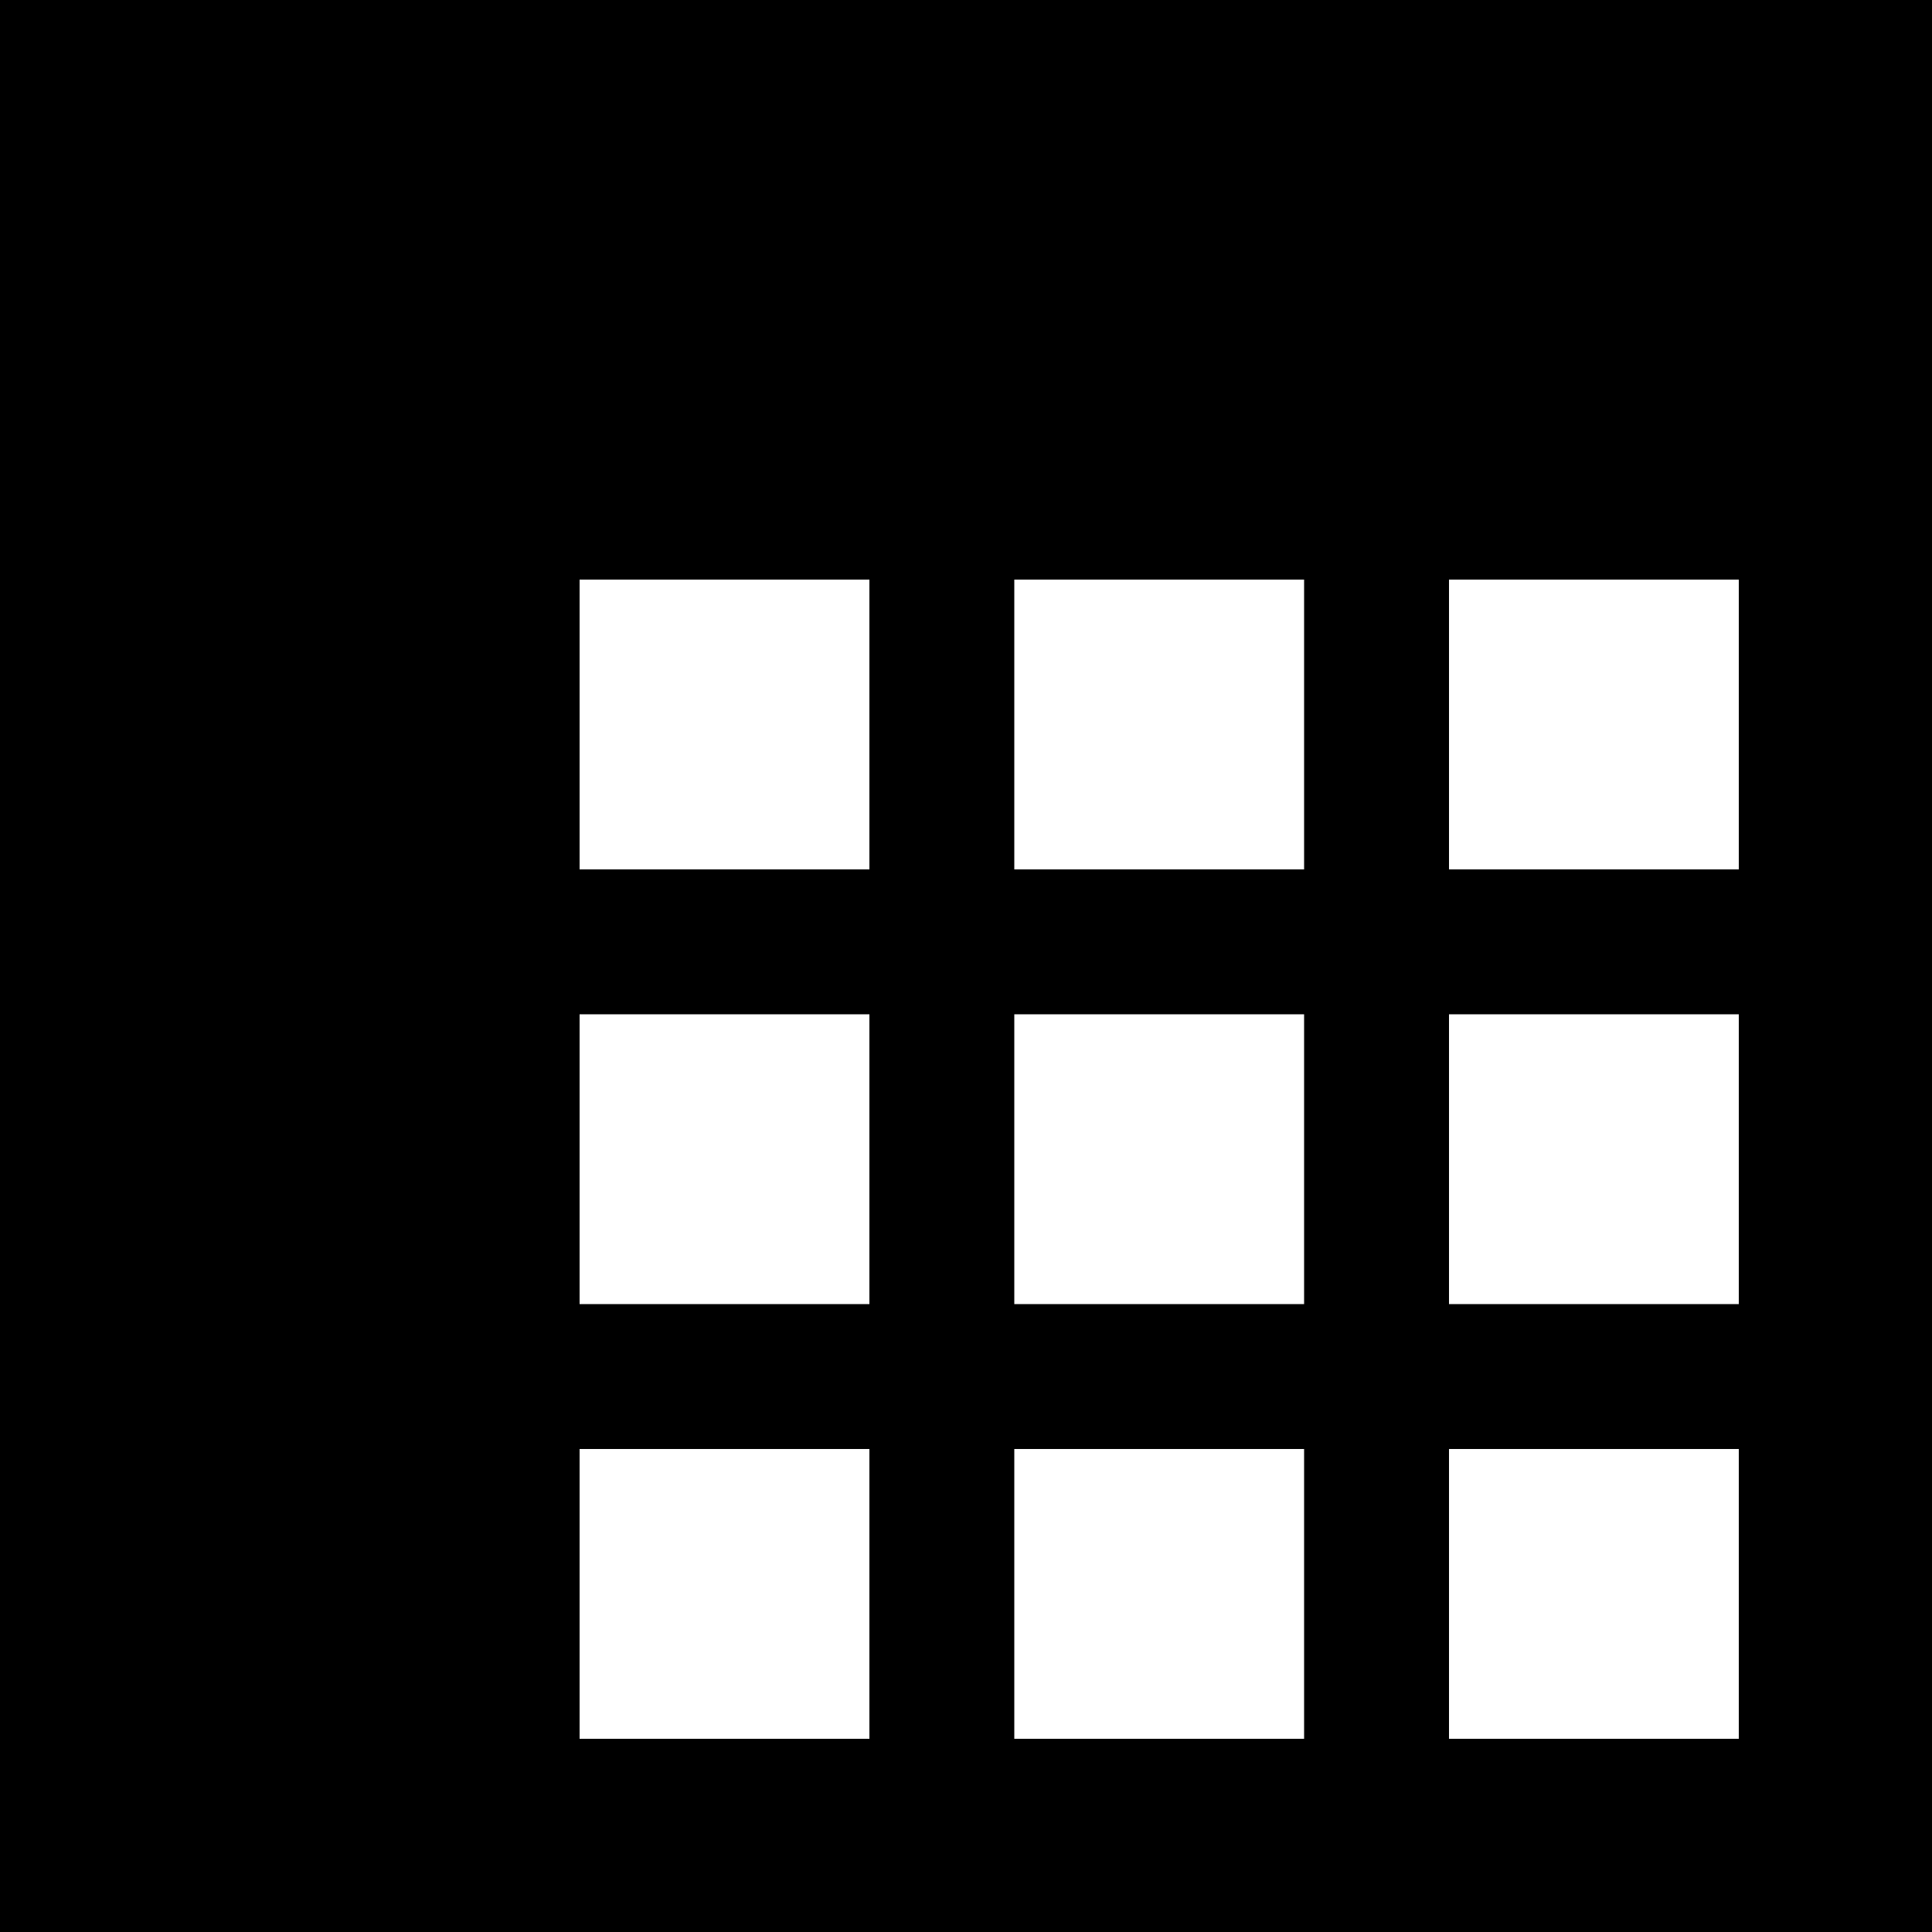
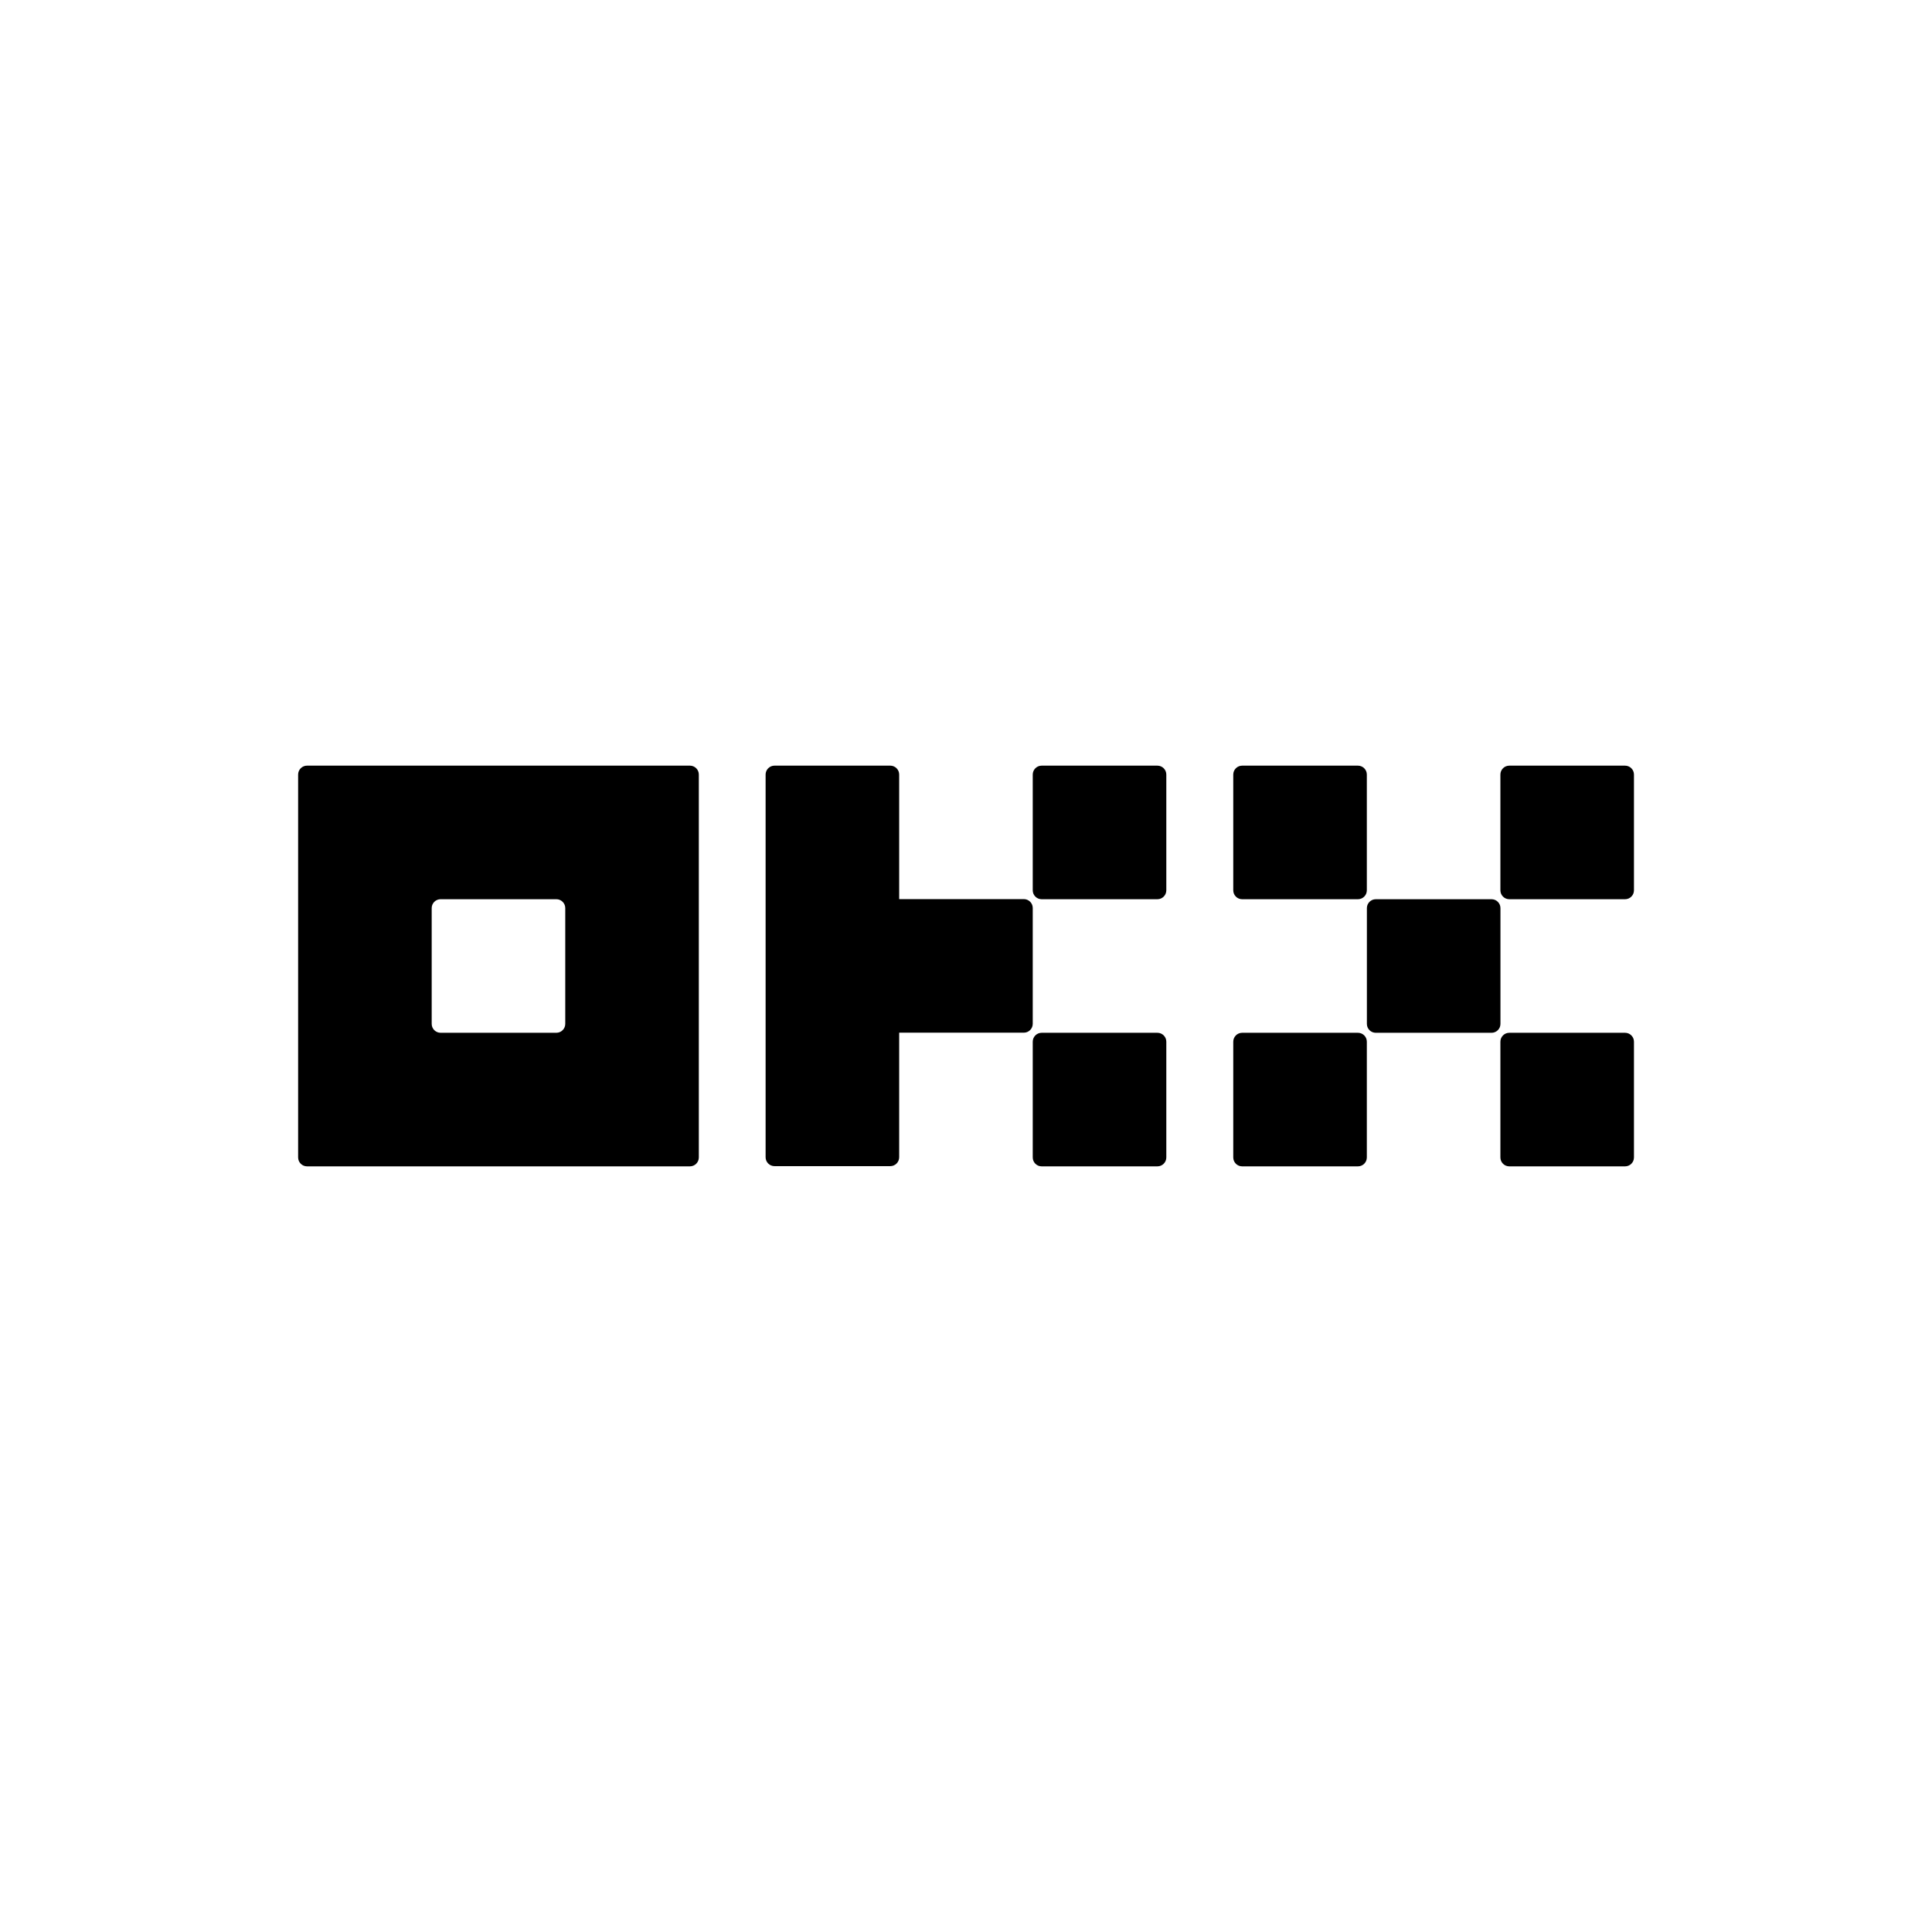
- <svg xmlns="http://www.w3.org/2000/svg" viewBox="0 0 100 100">
-   <rect width="100" height="100" fill="#000000" />
-   <path d="M30 30h15v15H30zm0 22.5h15v15H30zm0 22.5h15v15H30zm22.5-45h15v15h-15zm0 22.5h15v15h-15zm0 22.5h15v15h-15zM75 30h15v15H75zm0 22.5h15v15H75zm0 22.5h15v15H75z" fill="#FFFFFF" />
+ <svg xmlns="http://www.w3.org/2000/svg" width="1080" height="1080" viewBox="0 0 1080 1080" fill="none">
+   <rect width="1080" height="1080" fill="white" />
+   <path d="M385.67 428H171.631C170.311 428 169.045 428.524 168.112 429.458C167.178 430.391 166.654 431.657 166.654 432.978V647.017C166.654 648.337 167.178 649.603 168.112 650.536C169.045 651.47 170.311 651.994 171.631 651.994H385.67C386.991 651.994 388.257 651.47 389.19 650.536C390.124 649.603 390.648 648.337 390.648 647.017V432.978C390.648 431.657 390.124 430.391 389.19 429.458C388.257 428.524 386.991 428 385.67 428ZM315.983 572.352C315.983 573.672 315.459 574.938 314.525 575.872C313.592 576.805 312.326 577.33 311.006 577.33H246.296C244.976 577.33 243.71 576.805 242.776 575.872C241.843 574.938 241.319 573.672 241.319 572.352V507.642C241.319 506.322 241.843 505.056 242.776 504.123C243.71 503.189 244.976 502.665 246.296 502.665H311.006C312.326 502.665 313.592 503.189 314.525 504.123C315.459 505.056 315.983 506.322 315.983 507.642V572.352Z" fill="black" />
+   <path d="M833.783 502.673H769.074C766.325 502.673 764.096 504.901 764.096 507.65V572.36C764.096 575.109 766.325 577.338 769.074 577.338H833.783C836.532 577.338 838.761 575.109 838.761 572.36V507.65C838.761 504.901 836.532 502.673 833.783 502.673Z" fill="black" />
+   <path d="M759.088 428.006H694.379C691.63 428.006 689.401 430.234 689.401 432.984V497.693C689.401 500.442 691.63 502.671 694.379 502.671H759.088C761.838 502.671 764.066 500.442 764.066 497.693V432.984C764.066 430.234 761.838 428.006 759.088 428.006Z" fill="black" />
+   <path d="M908.418 428.006H843.708C840.959 428.006 838.73 430.234 838.73 432.984V497.693C838.73 500.442 840.959 502.671 843.708 502.671H908.418C911.167 502.671 913.395 500.442 913.395 497.693V432.984C913.395 430.234 911.167 428.006 908.418 428.006Z" fill="black" />
+   <path d="M759.088 577.334H694.379C691.63 577.334 689.401 579.562 689.401 582.311V647.021C689.401 649.77 691.63 651.999 694.379 651.999H759.088C761.838 651.999 764.066 649.77 764.066 647.021V582.311C764.066 579.562 761.838 577.334 759.088 577.334Z" fill="black" />
+   <path d="M908.418 577.334H843.708C840.959 577.334 838.73 579.562 838.73 582.311V647.021C838.73 649.77 840.959 651.999 843.708 651.999H908.418C911.167 651.999 913.395 649.77 913.395 647.021V582.311C913.395 579.562 911.167 577.334 908.418 577.334Z" fill="black" />
+   <path d="M646.997 428.006H582.288C579.539 428.006 577.31 430.234 577.31 432.984V497.693C577.31 500.442 579.539 502.671 582.288 502.671H646.997C649.746 502.671 651.975 500.442 651.975 497.693V432.984C651.975 430.234 649.746 428.006 646.997 428.006Z" fill="black" />
+   <path d="M646.997 577.334H582.288C579.539 577.334 577.31 579.562 577.31 582.311V647.021C577.31 649.77 579.539 651.999 582.288 651.999H646.997C649.746 651.999 651.975 649.77 651.975 647.021V582.311C651.975 579.562 649.746 577.334 646.997 577.334Z" fill="black" />
+   <path d="M577.31 507.586C577.31 506.266 576.785 505 575.852 504.067C574.918 503.133 573.652 502.609 572.332 502.609H502.645V432.978C502.645 431.657 502.12 430.391 501.187 429.458C500.253 428.524 498.987 428 497.667 428H432.958C431.637 428 430.371 428.524 429.438 429.458C428.504 430.391 427.98 431.657 427.98 432.978V646.905C427.98 648.225 428.504 649.491 429.438 650.424C430.371 651.358 431.637 651.882 432.958 651.882H497.667C498.987 651.882 500.253 651.358 501.187 650.424C502.12 649.491 502.645 648.225 502.645 646.905V577.274H572.332C573.652 577.274 574.918 576.749 575.852 575.816C576.785 574.882 577.31 573.616 577.31 572.296V507.586Z" fill="black" />
</svg>
